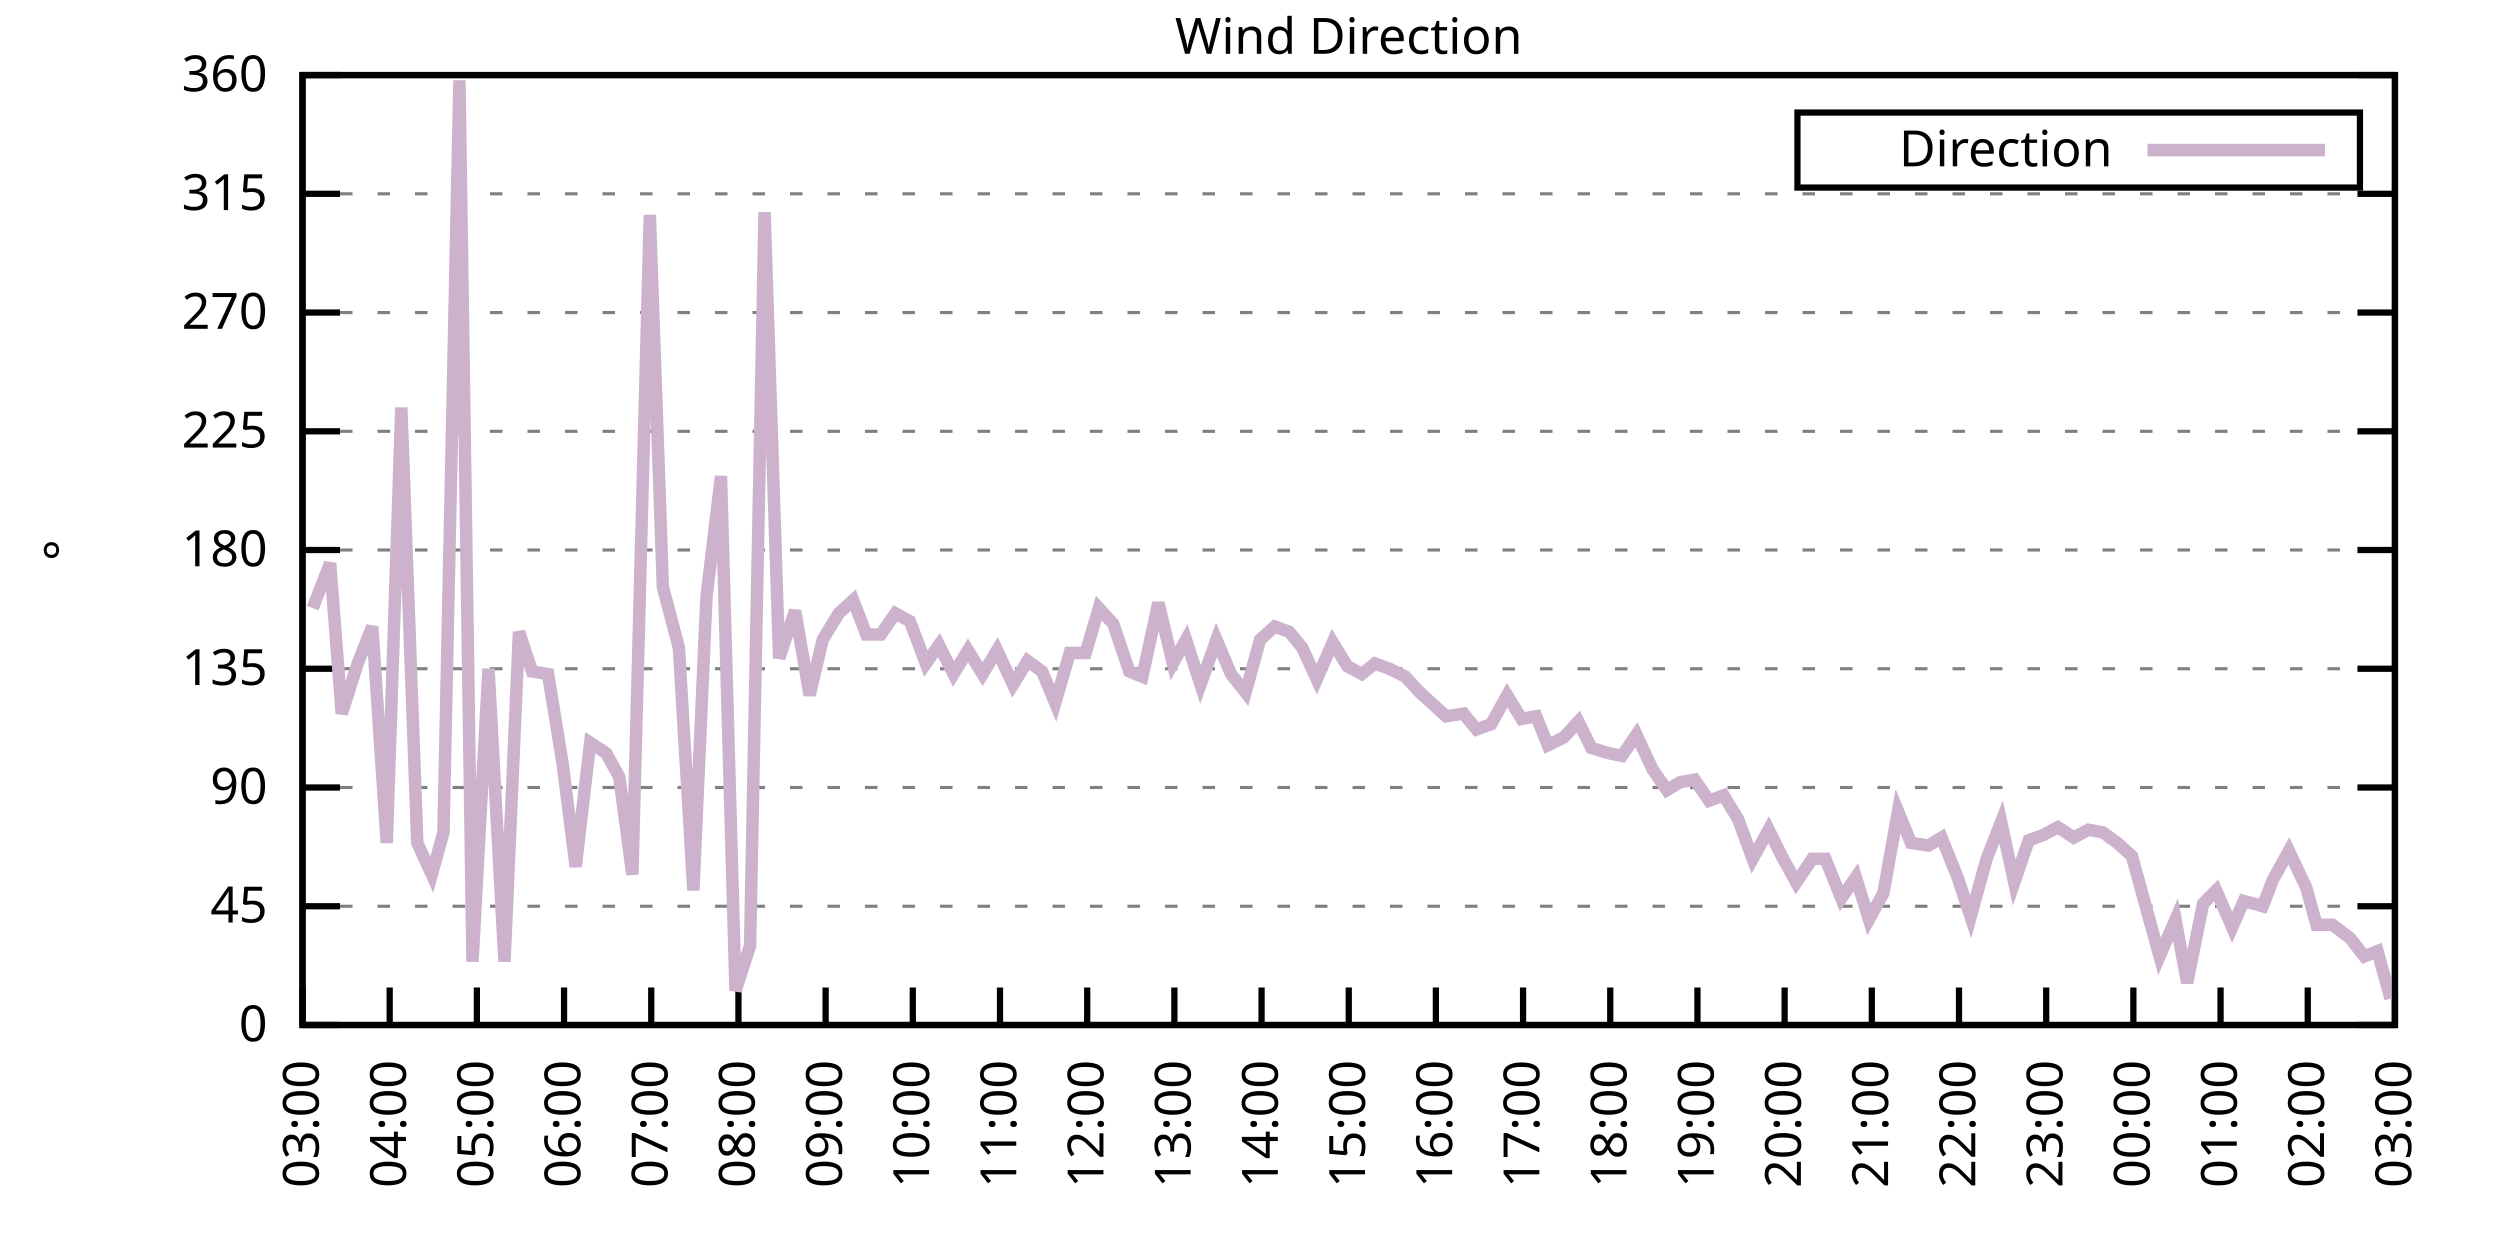
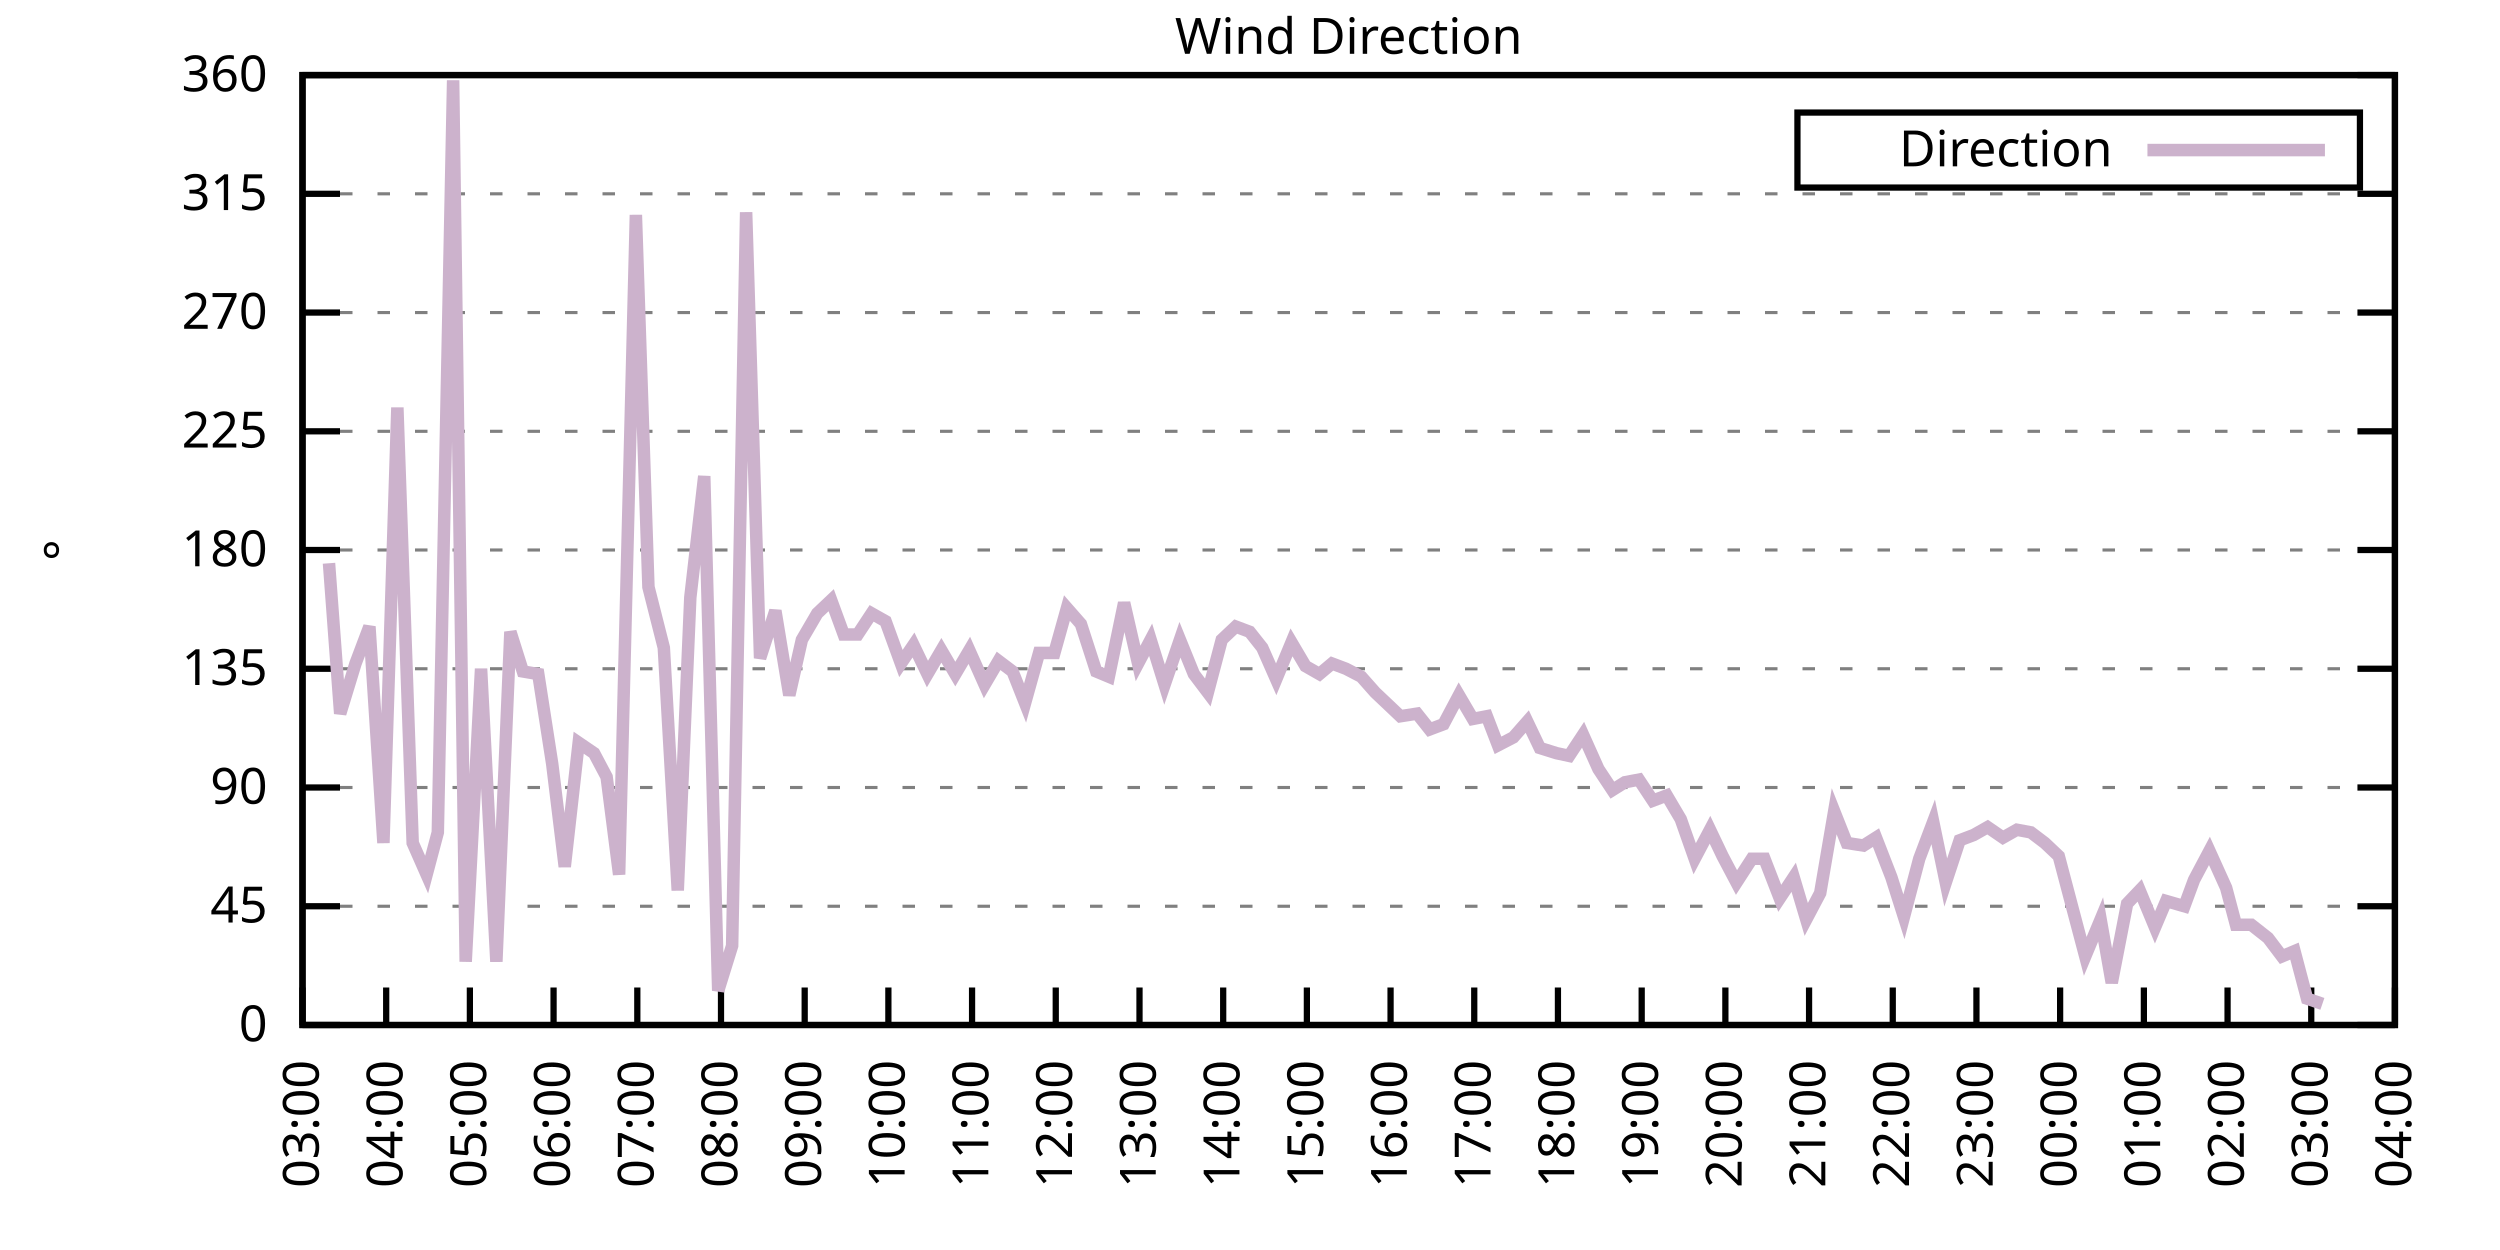
<svg xmlns="http://www.w3.org/2000/svg" xmlns:xlink="http://www.w3.org/1999/xlink" width="400" height="200" viewBox="0 0 400 200">
  <g id="gnuplot_canvas">
    <rect x="0" y="0" width="400" height="200" fill="none" />
    <defs>
      <circle id="gpDot" r="0.5" stroke-width="0.5" stroke="currentColor" />
      <path id="gpPt0" stroke-width="0.333" stroke="currentColor" d="M-1,0 h2 M0,-1 v2" />
      <path id="gpPt1" stroke-width="0.333" stroke="currentColor" d="M-1,-1 L1,1 M1,-1 L-1,1" />
      <path id="gpPt2" stroke-width="0.333" stroke="currentColor" d="M-1,0 L1,0 M0,-1 L0,1 M-1,-1 L1,1 M-1,1 L1,-1" />
      <rect id="gpPt3" stroke-width="0.333" stroke="currentColor" x="-1" y="-1" width="2" height="2" />
      <rect id="gpPt4" stroke-width="0.333" stroke="currentColor" fill="currentColor" x="-1" y="-1" width="2" height="2" />
      <circle id="gpPt5" stroke-width="0.333" stroke="currentColor" cx="0" cy="0" r="1" />
      <use xlink:href="#gpPt5" id="gpPt6" fill="currentColor" stroke="none" />
      <path id="gpPt7" stroke-width="0.333" stroke="currentColor" d="M0,-1.33 L-1.33,0.67 L1.33,0.67 z" />
      <use xlink:href="#gpPt7" id="gpPt8" fill="currentColor" stroke="none" />
      <use xlink:href="#gpPt7" id="gpPt9" stroke="currentColor" transform="rotate(180)" />
      <use xlink:href="#gpPt9" id="gpPt10" fill="currentColor" stroke="none" />
      <use xlink:href="#gpPt3" id="gpPt11" stroke="currentColor" transform="rotate(45)" />
      <use xlink:href="#gpPt11" id="gpPt12" fill="currentColor" stroke="none" />
      <path id="gpPt13" stroke-width="0.333" stroke="currentColor" d="M0,1.330 L1.265,0.411 L0.782,-1.067 L-0.782,-1.076 L-1.265,0.411 z" />
      <use xlink:href="#gpPt13" id="gpPt14" fill="currentColor" stroke="none" />
      <filter id="textbox" filterUnits="objectBoundingBox" x="0" y="0" height="1" width="1">
        <feFlood flood-color="white" flood-opacity="1" result="bgnd" />
        <feComposite in="SourceGraphic" in2="bgnd" operator="atop" />
      </filter>
      <filter id="greybox" filterUnits="objectBoundingBox" x="0" y="0" height="1" width="1">
        <feFlood flood-color="lightgrey" flood-opacity="1" result="grey" />
        <feComposite in="SourceGraphic" in2="grey" operator="atop" />
      </filter>
    </defs>
    <g fill="none" color="white" stroke="currentColor" stroke-width="1.00" stroke-linecap="butt" stroke-linejoin="miter">
</g>
    <g fill="none" color="black" stroke="currentColor" stroke-width="1.00" stroke-linecap="butt" stroke-linejoin="miter">
      <g stroke="none" shape-rendering="crispEdges">
        <polygon fill="rgb(255, 255, 255)" points="48.40,164.00 383.18,164.00 383.18,12.02 48.40,12.02 " />
      </g>
    </g>
    <g fill="none" color="black" stroke="currentColor" stroke-width="1.00" stroke-linecap="butt" stroke-linejoin="miter">
</g>
    <g fill="none" color="black" stroke="black" stroke-width="0.50" stroke-linecap="butt" stroke-linejoin="miter">
</g>
    <g fill="none" color="gray" stroke="currentColor" stroke-width="0.50" stroke-linecap="butt" stroke-linejoin="miter">
      <path stroke="gray" stroke-dasharray="2,4" class="gridline" d="M48.40,164.00 L383.19,164.00  " />
    </g>
    <g fill="none" color="gray" stroke="gray" stroke-width="1.00" stroke-linecap="butt" stroke-linejoin="miter">
</g>
    <g fill="none" color="black" stroke="currentColor" stroke-width="1.00" stroke-linecap="butt" stroke-linejoin="miter">
      <path stroke="black" d="M48.40,164.00 L54.40,164.00 M383.19,164.00 L377.19,164.00  " />
      <g transform="translate(42.80,166.60)" stroke="none" fill="black" font-family="Sans" font-size="8.00" text-anchor="end">
        <text>
          <tspan font-family="Sans"> 0</tspan>
        </text>
      </g>
    </g>
    <g fill="none" color="black" stroke="currentColor" stroke-width="1.00" stroke-linecap="butt" stroke-linejoin="miter">
</g>
    <g fill="none" color="black" stroke="black" stroke-width="0.50" stroke-linecap="butt" stroke-linejoin="miter">
</g>
    <g fill="none" color="gray" stroke="currentColor" stroke-width="0.50" stroke-linecap="butt" stroke-linejoin="miter">
      <path stroke="gray" stroke-dasharray="2,4" class="gridline" d="M48.40,145.00 L383.19,145.00  " />
    </g>
    <g fill="none" color="gray" stroke="gray" stroke-width="1.00" stroke-linecap="butt" stroke-linejoin="miter">
</g>
    <g fill="none" color="black" stroke="currentColor" stroke-width="1.00" stroke-linecap="butt" stroke-linejoin="miter">
      <path stroke="black" d="M48.40,145.00 L54.40,145.00 M383.19,145.00 L377.19,145.00  " />
      <g transform="translate(42.80,147.60)" stroke="none" fill="black" font-family="Sans" font-size="8.00" text-anchor="end">
        <text>
          <tspan font-family="Sans"> 45</tspan>
        </text>
      </g>
    </g>
    <g fill="none" color="black" stroke="currentColor" stroke-width="1.00" stroke-linecap="butt" stroke-linejoin="miter">
</g>
    <g fill="none" color="black" stroke="black" stroke-width="0.50" stroke-linecap="butt" stroke-linejoin="miter">
</g>
    <g fill="none" color="gray" stroke="currentColor" stroke-width="0.50" stroke-linecap="butt" stroke-linejoin="miter">
      <path stroke="gray" stroke-dasharray="2,4" class="gridline" d="M48.40,126.00 L383.19,126.00  " />
    </g>
    <g fill="none" color="gray" stroke="gray" stroke-width="1.00" stroke-linecap="butt" stroke-linejoin="miter">
</g>
    <g fill="none" color="black" stroke="currentColor" stroke-width="1.00" stroke-linecap="butt" stroke-linejoin="miter">
      <path stroke="black" d="M48.40,126.00 L54.40,126.00 M383.19,126.00 L377.19,126.00  " />
      <g transform="translate(42.80,128.60)" stroke="none" fill="black" font-family="Sans" font-size="8.00" text-anchor="end">
        <text>
          <tspan font-family="Sans"> 90</tspan>
        </text>
      </g>
    </g>
    <g fill="none" color="black" stroke="currentColor" stroke-width="1.00" stroke-linecap="butt" stroke-linejoin="miter">
</g>
    <g fill="none" color="black" stroke="black" stroke-width="0.50" stroke-linecap="butt" stroke-linejoin="miter">
</g>
    <g fill="none" color="gray" stroke="currentColor" stroke-width="0.50" stroke-linecap="butt" stroke-linejoin="miter">
      <path stroke="gray" stroke-dasharray="2,4" class="gridline" d="M48.40,107.00 L383.19,107.00  " />
    </g>
    <g fill="none" color="gray" stroke="gray" stroke-width="1.00" stroke-linecap="butt" stroke-linejoin="miter">
</g>
    <g fill="none" color="black" stroke="currentColor" stroke-width="1.00" stroke-linecap="butt" stroke-linejoin="miter">
      <path stroke="black" d="M48.40,107.00 L54.40,107.00 M383.19,107.00 L377.19,107.00  " />
      <g transform="translate(42.80,109.60)" stroke="none" fill="black" font-family="Sans" font-size="8.00" text-anchor="end">
        <text>
          <tspan font-family="Sans"> 135</tspan>
        </text>
      </g>
    </g>
    <g fill="none" color="black" stroke="currentColor" stroke-width="1.00" stroke-linecap="butt" stroke-linejoin="miter">
</g>
    <g fill="none" color="black" stroke="black" stroke-width="0.50" stroke-linecap="butt" stroke-linejoin="miter">
</g>
    <g fill="none" color="gray" stroke="currentColor" stroke-width="0.50" stroke-linecap="butt" stroke-linejoin="miter">
      <path stroke="gray" stroke-dasharray="2,4" class="gridline" d="M48.40,88.00 L383.19,88.00  " />
    </g>
    <g fill="none" color="gray" stroke="gray" stroke-width="1.00" stroke-linecap="butt" stroke-linejoin="miter">
</g>
    <g fill="none" color="black" stroke="currentColor" stroke-width="1.00" stroke-linecap="butt" stroke-linejoin="miter">
      <path stroke="black" d="M48.40,88.00 L54.40,88.00 M383.19,88.00 L377.19,88.00  " />
      <g transform="translate(42.80,90.60)" stroke="none" fill="black" font-family="Sans" font-size="8.00" text-anchor="end">
        <text>
          <tspan font-family="Sans"> 180</tspan>
        </text>
      </g>
    </g>
    <g fill="none" color="black" stroke="currentColor" stroke-width="1.00" stroke-linecap="butt" stroke-linejoin="miter">
</g>
    <g fill="none" color="black" stroke="black" stroke-width="0.50" stroke-linecap="butt" stroke-linejoin="miter">
</g>
    <g fill="none" color="gray" stroke="currentColor" stroke-width="0.50" stroke-linecap="butt" stroke-linejoin="miter">
      <path stroke="gray" stroke-dasharray="2,4" class="gridline" d="M48.40,69.01 L383.19,69.01  " />
    </g>
    <g fill="none" color="gray" stroke="gray" stroke-width="1.00" stroke-linecap="butt" stroke-linejoin="miter">
</g>
    <g fill="none" color="black" stroke="currentColor" stroke-width="1.00" stroke-linecap="butt" stroke-linejoin="miter">
      <path stroke="black" d="M48.40,69.01 L54.40,69.01 M383.19,69.01 L377.19,69.01  " />
      <g transform="translate(42.80,71.61)" stroke="none" fill="black" font-family="Sans" font-size="8.00" text-anchor="end">
        <text>
          <tspan font-family="Sans"> 225</tspan>
        </text>
      </g>
    </g>
    <g fill="none" color="black" stroke="currentColor" stroke-width="1.00" stroke-linecap="butt" stroke-linejoin="miter">
</g>
    <g fill="none" color="black" stroke="black" stroke-width="0.50" stroke-linecap="butt" stroke-linejoin="miter">
</g>
    <g fill="none" color="gray" stroke="currentColor" stroke-width="0.50" stroke-linecap="butt" stroke-linejoin="miter">
      <path stroke="gray" stroke-dasharray="2,4" class="gridline" d="M48.40,50.01 L383.19,50.01  " />
    </g>
    <g fill="none" color="gray" stroke="gray" stroke-width="1.00" stroke-linecap="butt" stroke-linejoin="miter">
</g>
    <g fill="none" color="black" stroke="currentColor" stroke-width="1.00" stroke-linecap="butt" stroke-linejoin="miter">
      <path stroke="black" d="M48.40,50.01 L54.40,50.01 M383.19,50.01 L377.19,50.01  " />
      <g transform="translate(42.80,52.61)" stroke="none" fill="black" font-family="Sans" font-size="8.00" text-anchor="end">
        <text>
          <tspan font-family="Sans"> 270</tspan>
        </text>
      </g>
    </g>
    <g fill="none" color="black" stroke="currentColor" stroke-width="1.00" stroke-linecap="butt" stroke-linejoin="miter">
</g>
    <g fill="none" color="black" stroke="black" stroke-width="0.50" stroke-linecap="butt" stroke-linejoin="miter">
</g>
    <g fill="none" color="gray" stroke="currentColor" stroke-width="0.50" stroke-linecap="butt" stroke-linejoin="miter">
      <path stroke="gray" stroke-dasharray="2,4" class="gridline" d="M48.40,31.01 L383.19,31.01  " />
    </g>
    <g fill="none" color="gray" stroke="gray" stroke-width="1.00" stroke-linecap="butt" stroke-linejoin="miter">
</g>
    <g fill="none" color="black" stroke="currentColor" stroke-width="1.00" stroke-linecap="butt" stroke-linejoin="miter">
      <path stroke="black" d="M48.40,31.01 L54.40,31.01 M383.19,31.01 L377.19,31.01  " />
      <g transform="translate(42.80,33.61)" stroke="none" fill="black" font-family="Sans" font-size="8.00" text-anchor="end">
        <text>
          <tspan font-family="Sans"> 315</tspan>
        </text>
      </g>
    </g>
    <g fill="none" color="black" stroke="currentColor" stroke-width="1.00" stroke-linecap="butt" stroke-linejoin="miter">
</g>
    <g fill="none" color="black" stroke="black" stroke-width="0.50" stroke-linecap="butt" stroke-linejoin="miter">
</g>
    <g fill="none" color="gray" stroke="currentColor" stroke-width="0.50" stroke-linecap="butt" stroke-linejoin="miter">
      <path stroke="gray" stroke-dasharray="2,4" class="gridline" d="M48.40,12.01 L383.19,12.01  " />
    </g>
    <g fill="none" color="gray" stroke="gray" stroke-width="1.00" stroke-linecap="butt" stroke-linejoin="miter">
</g>
    <g fill="none" color="black" stroke="currentColor" stroke-width="1.00" stroke-linecap="butt" stroke-linejoin="miter">
      <path stroke="black" d="M48.40,12.01 L54.40,12.01 M383.19,12.01 L377.19,12.01  " />
      <g transform="translate(42.80,14.61)" stroke="none" fill="black" font-family="Sans" font-size="8.00" text-anchor="end">
        <text>
          <tspan font-family="Sans"> 360</tspan>
        </text>
      </g>
    </g>
    <g fill="none" color="black" stroke="currentColor" stroke-width="1.00" stroke-linecap="butt" stroke-linejoin="miter">
      <path stroke="black" d="M48.40,164.00 L48.40,158.00  " />
      <g transform="translate(51.00,169.60) rotate(270.00)" stroke="none" fill="black" font-family="Sans" font-size="8.00" text-anchor="end">
        <text>
          <tspan font-family="Sans">03:00</tspan>
        </text>
      </g>
    </g>
    <g fill="none" color="black" stroke="currentColor" stroke-width="1.00" stroke-linecap="butt" stroke-linejoin="miter">
-       <path stroke="black" d="M62.35,164.00 L62.35,158.00  " />
-       <g transform="translate(64.95,169.60) rotate(270.00)" stroke="none" fill="black" font-family="Sans" font-size="8.00" text-anchor="end">
+       <path stroke="black" d="M61.79,164.00 L61.79,158.00  " />
+       <g transform="translate(64.39,169.60) rotate(270.00)" stroke="none" fill="black" font-family="Sans" font-size="8.00" text-anchor="end">
        <text>
          <tspan font-family="Sans">04:00</tspan>
        </text>
      </g>
    </g>
    <g fill="none" color="black" stroke="currentColor" stroke-width="1.00" stroke-linecap="butt" stroke-linejoin="miter">
-       <path stroke="black" d="M76.30,164.00 L76.30,158.00  " />
-       <g transform="translate(78.90,169.60) rotate(270.00)" stroke="none" fill="black" font-family="Sans" font-size="8.00" text-anchor="end">
+       <path stroke="black" d="M75.18,164.00 L75.18,158.00  " />
+       <g transform="translate(77.78,169.60) rotate(270.00)" stroke="none" fill="black" font-family="Sans" font-size="8.00" text-anchor="end">
        <text>
          <tspan font-family="Sans">05:00</tspan>
        </text>
      </g>
    </g>
    <g fill="none" color="black" stroke="currentColor" stroke-width="1.00" stroke-linecap="butt" stroke-linejoin="miter">
-       <path stroke="black" d="M90.25,164.00 L90.25,158.00  " />
-       <g transform="translate(92.85,169.60) rotate(270.00)" stroke="none" fill="black" font-family="Sans" font-size="8.00" text-anchor="end">
+       <path stroke="black" d="M88.57,164.00 L88.57,158.00  " />
+       <g transform="translate(91.17,169.60) rotate(270.00)" stroke="none" fill="black" font-family="Sans" font-size="8.00" text-anchor="end">
        <text>
          <tspan font-family="Sans">06:00</tspan>
        </text>
      </g>
    </g>
    <g fill="none" color="black" stroke="currentColor" stroke-width="1.00" stroke-linecap="butt" stroke-linejoin="miter">
-       <path stroke="black" d="M104.20,164.00 L104.20,158.00  " />
-       <g transform="translate(106.80,169.60) rotate(270.00)" stroke="none" fill="black" font-family="Sans" font-size="8.00" text-anchor="end">
+       <path stroke="black" d="M101.97,164.00 L101.97,158.00  " />
+       <g transform="translate(104.57,169.60) rotate(270.00)" stroke="none" fill="black" font-family="Sans" font-size="8.00" text-anchor="end">
        <text>
          <tspan font-family="Sans">07:00</tspan>
        </text>
      </g>
    </g>
    <g fill="none" color="black" stroke="currentColor" stroke-width="1.00" stroke-linecap="butt" stroke-linejoin="miter">
-       <path stroke="black" d="M118.15,164.00 L118.15,158.00  " />
-       <g transform="translate(120.75,169.60) rotate(270.00)" stroke="none" fill="black" font-family="Sans" font-size="8.00" text-anchor="end">
+       <path stroke="black" d="M115.36,164.00 L115.36,158.00  " />
+       <g transform="translate(117.96,169.60) rotate(270.00)" stroke="none" fill="black" font-family="Sans" font-size="8.00" text-anchor="end">
        <text>
          <tspan font-family="Sans">08:00</tspan>
        </text>
      </g>
    </g>
    <g fill="none" color="black" stroke="currentColor" stroke-width="1.00" stroke-linecap="butt" stroke-linejoin="miter">
-       <path stroke="black" d="M132.10,164.00 L132.10,158.00  " />
-       <g transform="translate(134.70,169.60) rotate(270.00)" stroke="none" fill="black" font-family="Sans" font-size="8.00" text-anchor="end">
+       <path stroke="black" d="M128.75,164.00 L128.75,158.00  " />
+       <g transform="translate(131.35,169.60) rotate(270.00)" stroke="none" fill="black" font-family="Sans" font-size="8.00" text-anchor="end">
        <text>
          <tspan font-family="Sans">09:00</tspan>
        </text>
      </g>
    </g>
    <g fill="none" color="black" stroke="currentColor" stroke-width="1.00" stroke-linecap="butt" stroke-linejoin="miter">
-       <path stroke="black" d="M146.05,164.00 L146.05,158.00  " />
-       <g transform="translate(148.65,169.60) rotate(270.00)" stroke="none" fill="black" font-family="Sans" font-size="8.00" text-anchor="end">
+       <path stroke="black" d="M142.14,164.00 L142.14,158.00  " />
+       <g transform="translate(144.74,169.60) rotate(270.00)" stroke="none" fill="black" font-family="Sans" font-size="8.00" text-anchor="end">
        <text>
          <tspan font-family="Sans">10:00</tspan>
        </text>
      </g>
    </g>
    <g fill="none" color="black" stroke="currentColor" stroke-width="1.00" stroke-linecap="butt" stroke-linejoin="miter">
-       <path stroke="black" d="M160.00,164.00 L160.00,158.00  " />
-       <g transform="translate(162.60,169.60) rotate(270.00)" stroke="none" fill="black" font-family="Sans" font-size="8.00" text-anchor="end">
+       <path stroke="black" d="M155.53,164.00 L155.53,158.00  " />
+       <g transform="translate(158.13,169.60) rotate(270.00)" stroke="none" fill="black" font-family="Sans" font-size="8.00" text-anchor="end">
        <text>
          <tspan font-family="Sans">11:00</tspan>
        </text>
      </g>
    </g>
    <g fill="none" color="black" stroke="currentColor" stroke-width="1.00" stroke-linecap="butt" stroke-linejoin="miter">
-       <path stroke="black" d="M173.95,164.00 L173.95,158.00  " />
-       <g transform="translate(176.55,169.60) rotate(270.00)" stroke="none" fill="black" font-family="Sans" font-size="8.00" text-anchor="end">
+       <path stroke="black" d="M168.92,164.00 L168.92,158.00  " />
+       <g transform="translate(171.52,169.60) rotate(270.00)" stroke="none" fill="black" font-family="Sans" font-size="8.00" text-anchor="end">
        <text>
          <tspan font-family="Sans">12:00</tspan>
        </text>
      </g>
    </g>
    <g fill="none" color="black" stroke="currentColor" stroke-width="1.00" stroke-linecap="butt" stroke-linejoin="miter">
-       <path stroke="black" d="M187.90,164.00 L187.90,158.00  " />
-       <g transform="translate(190.50,169.60) rotate(270.00)" stroke="none" fill="black" font-family="Sans" font-size="8.00" text-anchor="end">
+       <path stroke="black" d="M182.32,164.00 L182.32,158.00  " />
+       <g transform="translate(184.92,169.60) rotate(270.00)" stroke="none" fill="black" font-family="Sans" font-size="8.00" text-anchor="end">
        <text>
          <tspan font-family="Sans">13:00</tspan>
        </text>
      </g>
    </g>
    <g fill="none" color="black" stroke="currentColor" stroke-width="1.00" stroke-linecap="butt" stroke-linejoin="miter">
-       <path stroke="black" d="M201.85,164.00 L201.85,158.00  " />
-       <g transform="translate(204.45,169.60) rotate(270.00)" stroke="none" fill="black" font-family="Sans" font-size="8.00" text-anchor="end">
+       <path stroke="black" d="M195.71,164.00 L195.71,158.00  " />
+       <g transform="translate(198.31,169.60) rotate(270.00)" stroke="none" fill="black" font-family="Sans" font-size="8.00" text-anchor="end">
        <text>
          <tspan font-family="Sans">14:00</tspan>
        </text>
      </g>
    </g>
    <g fill="none" color="black" stroke="currentColor" stroke-width="1.00" stroke-linecap="butt" stroke-linejoin="miter">
-       <path stroke="black" d="M215.80,164.00 L215.80,158.00  " />
-       <g transform="translate(218.40,169.60) rotate(270.00)" stroke="none" fill="black" font-family="Sans" font-size="8.00" text-anchor="end">
+       <path stroke="black" d="M209.10,164.00 L209.10,158.00  " />
+       <g transform="translate(211.70,169.60) rotate(270.00)" stroke="none" fill="black" font-family="Sans" font-size="8.00" text-anchor="end">
        <text>
          <tspan font-family="Sans">15:00</tspan>
        </text>
      </g>
    </g>
    <g fill="none" color="black" stroke="currentColor" stroke-width="1.00" stroke-linecap="butt" stroke-linejoin="miter">
-       <path stroke="black" d="M229.74,164.00 L229.74,158.00  " />
-       <g transform="translate(232.34,169.60) rotate(270.00)" stroke="none" fill="black" font-family="Sans" font-size="8.00" text-anchor="end">
+       <path stroke="black" d="M222.49,164.00 L222.49,158.00  " />
+       <g transform="translate(225.09,169.60) rotate(270.00)" stroke="none" fill="black" font-family="Sans" font-size="8.00" text-anchor="end">
        <text>
          <tspan font-family="Sans">16:00</tspan>
        </text>
      </g>
    </g>
    <g fill="none" color="black" stroke="currentColor" stroke-width="1.00" stroke-linecap="butt" stroke-linejoin="miter">
-       <path stroke="black" d="M243.69,164.00 L243.69,158.00  " />
-       <g transform="translate(246.29,169.60) rotate(270.00)" stroke="none" fill="black" font-family="Sans" font-size="8.00" text-anchor="end">
+       <path stroke="black" d="M235.88,164.00 L235.88,158.00  " />
+       <g transform="translate(238.48,169.60) rotate(270.00)" stroke="none" fill="black" font-family="Sans" font-size="8.00" text-anchor="end">
        <text>
          <tspan font-family="Sans">17:00</tspan>
        </text>
      </g>
    </g>
    <g fill="none" color="black" stroke="currentColor" stroke-width="1.00" stroke-linecap="butt" stroke-linejoin="miter">
-       <path stroke="black" d="M257.64,164.00 L257.64,158.00  " />
-       <g transform="translate(260.24,169.60) rotate(270.00)" stroke="none" fill="black" font-family="Sans" font-size="8.00" text-anchor="end">
+       <path stroke="black" d="M249.27,164.00 L249.27,158.00  " />
+       <g transform="translate(251.87,169.60) rotate(270.00)" stroke="none" fill="black" font-family="Sans" font-size="8.00" text-anchor="end">
        <text>
          <tspan font-family="Sans">18:00</tspan>
        </text>
      </g>
    </g>
    <g fill="none" color="black" stroke="currentColor" stroke-width="1.00" stroke-linecap="butt" stroke-linejoin="miter">
-       <path stroke="black" d="M271.59,164.00 L271.59,158.00  " />
-       <g transform="translate(274.19,169.60) rotate(270.00)" stroke="none" fill="black" font-family="Sans" font-size="8.00" text-anchor="end">
+       <path stroke="black" d="M262.67,164.00 L262.67,158.00  " />
+       <g transform="translate(265.27,169.60) rotate(270.00)" stroke="none" fill="black" font-family="Sans" font-size="8.00" text-anchor="end">
        <text>
          <tspan font-family="Sans">19:00</tspan>
        </text>
      </g>
    </g>
    <g fill="none" color="black" stroke="currentColor" stroke-width="1.00" stroke-linecap="butt" stroke-linejoin="miter">
-       <path stroke="black" d="M285.54,164.00 L285.54,158.00  " />
-       <g transform="translate(288.14,169.60) rotate(270.00)" stroke="none" fill="black" font-family="Sans" font-size="8.00" text-anchor="end">
+       <path stroke="black" d="M276.06,164.00 L276.06,158.00  " />
+       <g transform="translate(278.66,169.60) rotate(270.00)" stroke="none" fill="black" font-family="Sans" font-size="8.00" text-anchor="end">
        <text>
          <tspan font-family="Sans">20:00</tspan>
        </text>
      </g>
    </g>
    <g fill="none" color="black" stroke="currentColor" stroke-width="1.00" stroke-linecap="butt" stroke-linejoin="miter">
-       <path stroke="black" d="M299.49,164.00 L299.49,158.00  " />
-       <g transform="translate(302.09,169.60) rotate(270.00)" stroke="none" fill="black" font-family="Sans" font-size="8.00" text-anchor="end">
+       <path stroke="black" d="M289.45,164.00 L289.45,158.00  " />
+       <g transform="translate(292.05,169.60) rotate(270.00)" stroke="none" fill="black" font-family="Sans" font-size="8.00" text-anchor="end">
        <text>
          <tspan font-family="Sans">21:00</tspan>
        </text>
      </g>
    </g>
    <g fill="none" color="black" stroke="currentColor" stroke-width="1.00" stroke-linecap="butt" stroke-linejoin="miter">
-       <path stroke="black" d="M313.44,164.00 L313.44,158.00  " />
-       <g transform="translate(316.04,169.60) rotate(270.00)" stroke="none" fill="black" font-family="Sans" font-size="8.00" text-anchor="end">
+       <path stroke="black" d="M302.84,164.00 L302.84,158.00  " />
+       <g transform="translate(305.44,169.60) rotate(270.00)" stroke="none" fill="black" font-family="Sans" font-size="8.00" text-anchor="end">
        <text>
          <tspan font-family="Sans">22:00</tspan>
        </text>
      </g>
    </g>
    <g fill="none" color="black" stroke="currentColor" stroke-width="1.00" stroke-linecap="butt" stroke-linejoin="miter">
-       <path stroke="black" d="M327.39,164.00 L327.39,158.00  " />
-       <g transform="translate(329.99,169.60) rotate(270.00)" stroke="none" fill="black" font-family="Sans" font-size="8.00" text-anchor="end">
+       <path stroke="black" d="M316.23,164.00 L316.23,158.00  " />
+       <g transform="translate(318.83,169.60) rotate(270.00)" stroke="none" fill="black" font-family="Sans" font-size="8.00" text-anchor="end">
        <text>
          <tspan font-family="Sans">23:00</tspan>
        </text>
      </g>
    </g>
    <g fill="none" color="black" stroke="currentColor" stroke-width="1.00" stroke-linecap="butt" stroke-linejoin="miter">
-       <path stroke="black" d="M341.34,164.00 L341.34,158.00  " />
-       <g transform="translate(343.94,169.60) rotate(270.00)" stroke="none" fill="black" font-family="Sans" font-size="8.00" text-anchor="end">
+       <path stroke="black" d="M329.62,164.00 L329.62,158.00  " />
+       <g transform="translate(332.22,169.60) rotate(270.00)" stroke="none" fill="black" font-family="Sans" font-size="8.00" text-anchor="end">
        <text>
          <tspan font-family="Sans">00:00</tspan>
        </text>
      </g>
    </g>
    <g fill="none" color="black" stroke="currentColor" stroke-width="1.00" stroke-linecap="butt" stroke-linejoin="miter">
-       <path stroke="black" d="M355.29,164.00 L355.29,158.00  " />
-       <g transform="translate(357.89,169.60) rotate(270.00)" stroke="none" fill="black" font-family="Sans" font-size="8.00" text-anchor="end">
+       <path stroke="black" d="M343.02,164.00 L343.02,158.00  " />
+       <g transform="translate(345.62,169.60) rotate(270.00)" stroke="none" fill="black" font-family="Sans" font-size="8.00" text-anchor="end">
        <text>
          <tspan font-family="Sans">01:00</tspan>
        </text>
      </g>
    </g>
    <g fill="none" color="black" stroke="currentColor" stroke-width="1.00" stroke-linecap="butt" stroke-linejoin="miter">
-       <path stroke="black" d="M369.24,164.00 L369.24,158.00  " />
-       <g transform="translate(371.84,169.60) rotate(270.00)" stroke="none" fill="black" font-family="Sans" font-size="8.00" text-anchor="end">
+       <path stroke="black" d="M356.41,164.00 L356.41,158.00  " />
+       <g transform="translate(359.01,169.60) rotate(270.00)" stroke="none" fill="black" font-family="Sans" font-size="8.00" text-anchor="end">
        <text>
          <tspan font-family="Sans">02:00</tspan>
+         </text>
+       </g>
+     </g>
+     <g fill="none" color="black" stroke="currentColor" stroke-width="1.00" stroke-linecap="butt" stroke-linejoin="miter">
+       <path stroke="black" d="M369.80,164.00 L369.80,158.00  " />
+       <g transform="translate(372.40,169.60) rotate(270.00)" stroke="none" fill="black" font-family="Sans" font-size="8.00" text-anchor="end">
+         <text>
+           <tspan font-family="Sans">03:00</tspan>
        </text>
      </g>
    </g>
    <g fill="none" color="black" stroke="currentColor" stroke-width="1.00" stroke-linecap="butt" stroke-linejoin="miter">
      <path stroke="black" d="M383.19,164.00 L383.19,158.00  " />
      <g transform="translate(385.79,169.60) rotate(270.00)" stroke="none" fill="black" font-family="Sans" font-size="8.00" text-anchor="end">
        <text>
-           <tspan font-family="Sans">03:00</tspan>
+           <tspan font-family="Sans">04:00</tspan>
        </text>
      </g>
    </g>
    <g fill="none" color="black" stroke="currentColor" stroke-width="1.00" stroke-linecap="butt" stroke-linejoin="miter">
</g>
    <g fill="none" color="black" stroke="currentColor" stroke-width="1.00" stroke-linecap="butt" stroke-linejoin="miter">
      <path stroke="black" d="M48.40,12.01 L48.40,164.00 L383.19,164.00 L383.19,12.01 L48.40,12.01 Z  " />
    </g>
    <g fill="none" color="black" stroke="currentColor" stroke-width="1.00" stroke-linecap="butt" stroke-linejoin="miter">
</g>
    <g fill="none" color="black" stroke="currentColor" stroke-width="1.00" stroke-linecap="butt" stroke-linejoin="miter">
      <path stroke="black" d="M287.59,30.01 L287.59,18.01 L377.59,18.01 L377.59,30.01 L287.59,30.01 Z  " />
    </g>
    <g id="Wind_direction_plot_1">
      <g fill="none" color="white" stroke="black" stroke-width="2.00" stroke-linecap="butt" stroke-linejoin="miter">
</g>
      <g fill="none" color="black" stroke="currentColor" stroke-width="2.00" stroke-linecap="butt" stroke-linejoin="miter">
        <g transform="translate(337.99,26.61)" stroke="none" fill="black" font-family="Sans" font-size="8.00" text-anchor="end">
          <text>
            <tspan font-family="Sans">Direction</tspan>
          </text>
        </g>
      </g>
      <g fill="none" color="black" stroke="currentColor" stroke-width="2.00" stroke-linecap="butt" stroke-linejoin="miter">
-         <path stroke="rgb(204, 178, 204)" d="M343.59,24.01 L371.99,24.01 M50.03,97.29 L52.82,90.12 L54.68,114.18 L57.23,106.16 L59.56,100.25 L61.88,134.87   L64.21,65.21 L66.77,134.87 L69.09,139.93 L70.95,133.18 L73.51,12.85 L75.60,153.87 L78.16,107.00 L80.72,153.87   L83.04,101.09 L85.13,107.43 L87.69,107.85 L90.02,122.20 L92.11,138.67 L94.43,118.83 L96.99,120.51 L99.08,124.31   L101.18,139.93 L103.97,34.39 L106.06,93.92 L108.62,103.63 L110.94,142.47 L113.03,95.60 L115.36,76.18 L117.68,158.51   L120.01,151.33 L122.33,33.96 L124.66,105.31 L127.22,97.72 L129.54,111.23 L131.63,102.36 L134.19,98.14 L136.51,96.03   L138.61,101.52 L140.93,101.52 L143.26,98.14 L145.58,99.40 L148.14,106.16 L150.23,103.20 L152.56,107.85 L154.88,104.05   L157.21,107.85 L159.53,104.05 L162.09,109.54 L164.41,105.74 L166.74,107.43 L168.83,112.49 L171.16,104.47 L173.71,104.47   L175.81,97.29 L178.13,99.83 L180.69,107.43 L182.78,108.27 L185.34,96.45 L187.66,106.16 L189.76,102.36 L192.08,109.54   L194.64,102.36 L196.96,107.85 L199.29,110.80 L201.61,102.36 L203.94,100.25 L206.26,101.09 L208.36,103.63 L210.68,108.69   L213.24,102.78 L215.56,106.58 L217.89,107.85 L219.98,106.16 L222.30,107.00 L224.86,108.27 L227.19,110.80 L229.51,112.91   L231.37,114.60 L234.16,114.18 L236.25,116.71 L238.58,115.87 L241.14,111.23 L243.46,115.03 L245.79,114.60 L247.65,119.25   L250.20,117.98 L252.53,115.45 L254.62,119.67 L257.41,120.51 L259.50,120.94 L261.83,117.56 L264.39,123.05 L266.71,126.42   L268.80,125.16 L271.13,124.74 L273.45,128.11 L275.78,127.27 L278.10,131.07 L280.43,137.40 L282.99,132.76 L285.08,136.98   L287.40,141.20 L289.96,137.40 L292.05,137.40 L294.61,143.73 L296.94,140.36 L299.03,147.11 L301.35,142.89 L303.68,129.80   L305.77,134.87 L308.56,135.29 L310.65,134.02 L313.21,140.36 L315.30,146.69 L317.86,137.40 L320.18,131.49 L322.28,141.20   L324.60,134.45 L326.93,133.60 L329.25,132.34 L331.81,134.02 L334.13,132.76 L336.46,133.18 L338.78,134.87 L341.11,136.98   L343.43,145.42 L345.53,153.02 L348.08,147.11 L349.94,157.24 L352.50,144.58 L354.59,142.47 L357.15,148.38 L359.01,144.16   L362.03,145.00 L363.66,140.78 L366.22,136.14 L369.01,142.05 L370.64,147.96 L373.19,147.96 L375.98,150.07 L378.31,153.02   L380.40,152.18 L382.49,159.78  " />
+         <path stroke="rgb(204, 178, 204)" d="M343.59,24.01 L371.99,24.01 M52.64,90.12 L54.43,114.18 L56.88,106.16 L59.11,100.25 L61.35,134.87 L63.58,65.21   L66.03,134.87 L68.26,139.93 L70.05,133.18 L72.50,12.85 L74.51,153.87 L76.97,107.00 L79.42,153.87 L81.66,101.09   L83.66,107.43 L86.12,107.85 L88.35,122.20 L90.36,138.67 L92.59,118.83 L95.05,120.51 L97.06,124.31 L99.06,139.93   L101.74,34.39 L103.75,93.92 L106.21,103.63 L108.44,142.47 L110.45,95.60 L112.68,76.18 L114.91,158.51 L117.14,151.33   L119.38,33.96 L121.61,105.31 L124.06,97.72 L126.29,111.23 L128.30,102.36 L130.76,98.14 L132.99,96.03 L135.00,101.52   L137.23,101.52 L139.46,98.14 L141.69,99.40 L144.15,106.16 L146.16,103.20 L148.39,107.85 L150.62,104.05 L152.85,107.85   L155.09,104.05 L157.54,109.54 L159.77,105.74 L162.01,107.43 L164.01,112.49 L166.25,104.47 L168.70,104.47 L170.71,97.29   L172.94,99.83 L175.40,107.43 L177.41,108.27 L179.86,96.45 L182.09,106.16 L184.10,102.36 L186.33,109.54 L188.79,102.36   L191.02,107.85 L193.25,110.80 L195.48,102.36 L197.72,100.25 L199.95,101.09 L201.96,103.63 L204.19,108.69 L206.64,102.78   L208.88,106.58 L211.11,107.85 L213.12,106.16 L215.35,107.00 L217.80,108.27 L220.04,110.80 L222.27,112.91 L224.05,114.60   L226.73,114.18 L228.74,116.71 L230.97,115.87 L233.43,111.23 L235.66,115.03 L237.89,114.60 L239.68,119.25 L242.13,117.98   L244.36,115.45 L246.37,119.67 L249.05,120.51 L251.06,120.94 L253.29,117.56 L255.75,123.05 L257.98,126.42 L259.99,125.16   L262.22,124.74 L264.45,128.11 L266.68,127.27 L268.92,131.07 L271.15,137.40 L273.60,132.76 L275.61,136.98 L277.84,141.20   L280.30,137.40 L282.31,137.40 L284.76,143.73 L286.99,140.36 L289.00,147.11 L291.23,142.89 L293.47,129.80 L295.48,134.87   L298.15,135.29 L300.16,134.02 L302.62,140.36 L304.63,146.69 L307.08,137.40 L309.31,131.49 L311.32,141.20 L313.55,134.45   L315.79,133.60 L318.02,132.34 L320.47,134.02 L322.70,132.76 L324.94,133.18 L327.17,134.87 L329.40,136.98 L331.63,145.42   L333.64,153.02 L336.10,147.11 L337.88,157.24 L340.34,144.58 L342.35,142.47 L344.80,148.38 L346.59,144.16 L349.49,145.00   L351.05,140.78 L353.51,136.14 L356.18,142.05 L357.75,147.96 L360.20,147.96 L362.88,150.07 L365.11,153.02 L367.12,152.18   L369.13,159.78 L371.58,160.62  " />
      </g>
    </g>
    <g fill="none" color="black" stroke="currentColor" stroke-width="2.00" stroke-linecap="butt" stroke-linejoin="miter">
</g>
    <g fill="none" color="black" stroke="black" stroke-width="1.00" stroke-linecap="butt" stroke-linejoin="miter">
</g>
    <g fill="none" color="black" stroke="currentColor" stroke-width="1.00" stroke-linecap="butt" stroke-linejoin="miter">
      <path stroke="black" d="M48.40,12.01 L48.40,164.00 L383.19,164.00 L383.19,12.01 L48.40,12.01 Z  " />
      <g transform="translate(12.80,88.01) rotate(270.00)" stroke="none" fill="black" font-family="Sans" font-size="8.00" text-anchor="middle">
        <text>
          <tspan font-family="Sans">°</tspan>
        </text>
      </g>
    </g>
    <g fill="none" color="black" stroke="currentColor" stroke-width="1.00" stroke-linecap="butt" stroke-linejoin="miter">
</g>
    <g fill="none" color="black" stroke="currentColor" stroke-width="1.00" stroke-linecap="butt" stroke-linejoin="miter">
      <g transform="translate(215.79,8.61)" stroke="none" fill="black" font-family="Sans" font-size="8.00" text-anchor="middle">
        <text>
          <tspan font-family="Sans">Wind Direction</tspan>
        </text>
      </g>
    </g>
    <g fill="none" color="black" stroke="currentColor" stroke-width="1.00" stroke-linecap="butt" stroke-linejoin="miter">
</g>
  </g>
</svg>
